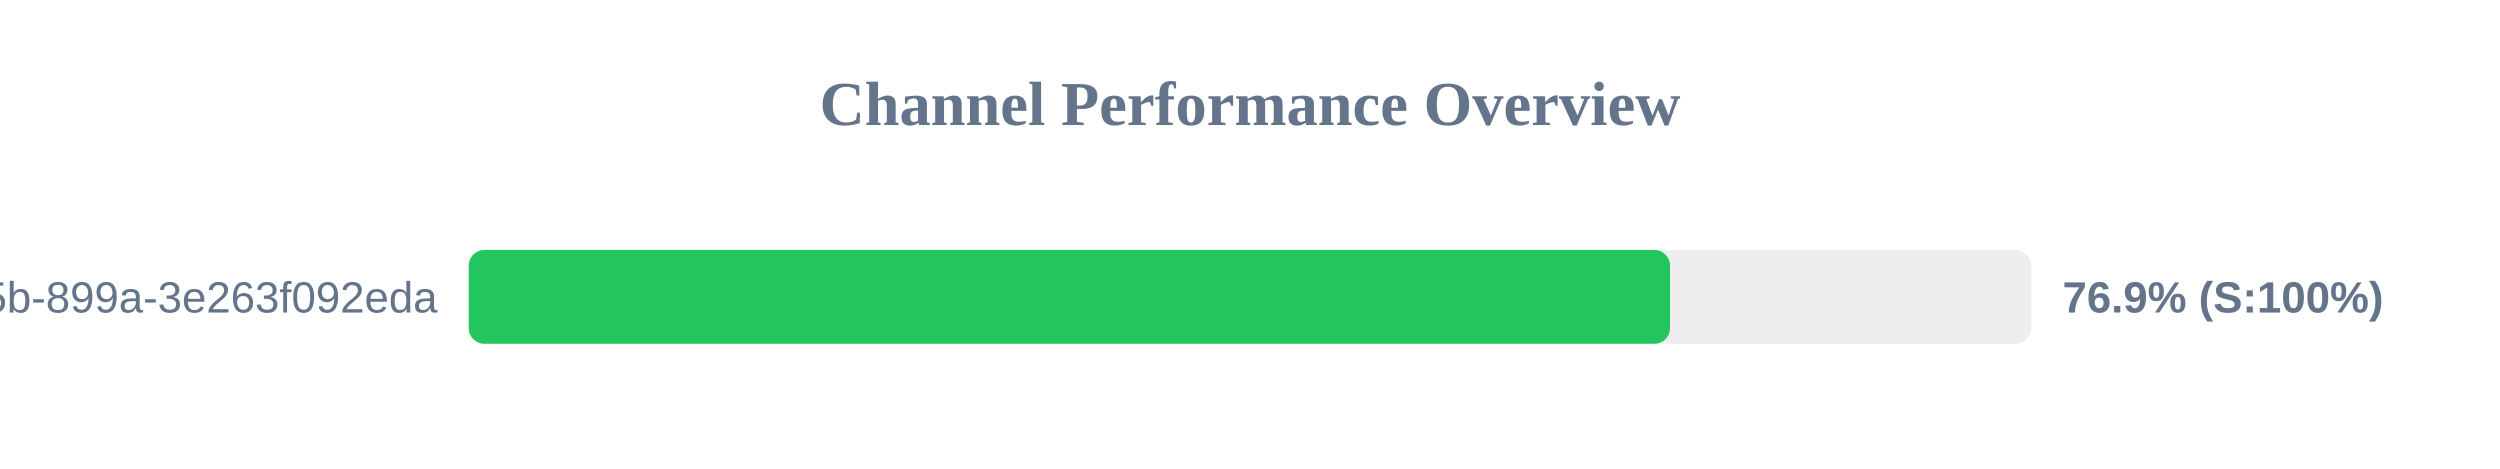
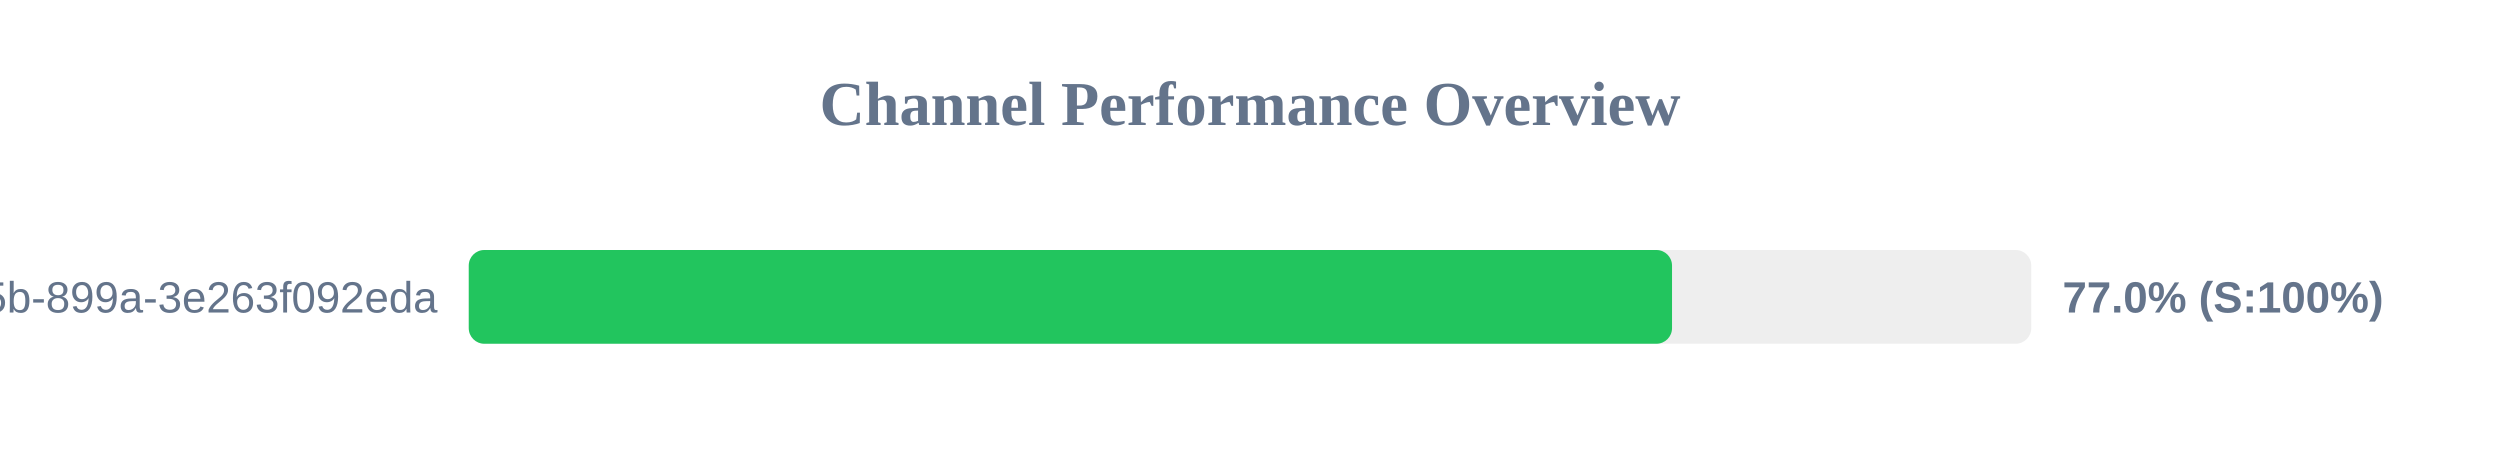
<svg xmlns="http://www.w3.org/2000/svg" width="800" height="150" version="1.1">
  <style>
        .row { font: 14px Arial; fill: #64748b; }
        .score { font: bold 14px Arial; fill: #64748b; }
    </style>
  <text x="400" y="40" text-anchor="middle" font-size="20px" font-weight="bold" fill="#64748b">Channel Performance Overview</text>
  <rect x="150" y="80" width="500" height="30" fill="#eee" rx="5" />
-   <rect x="150" y="80" width="384.4" height="30" fill="#22c55e" rx="5" />
+   <rect x="150" y="80" width="385.05" height="30" fill="#22c55e" rx="5" />
  <text x="140" y="100" text-anchor="end" class="row">?uuid=6bf726db-fb0b-405b-899a-3e263f092eda</text>
-   <text x="660" y="100" text-anchor="start" class="score">76.9% (S:100%)</text>
+   <text x="660" y="100" text-anchor="start" class="score">77.0% (S:100%)</text>
</svg>
